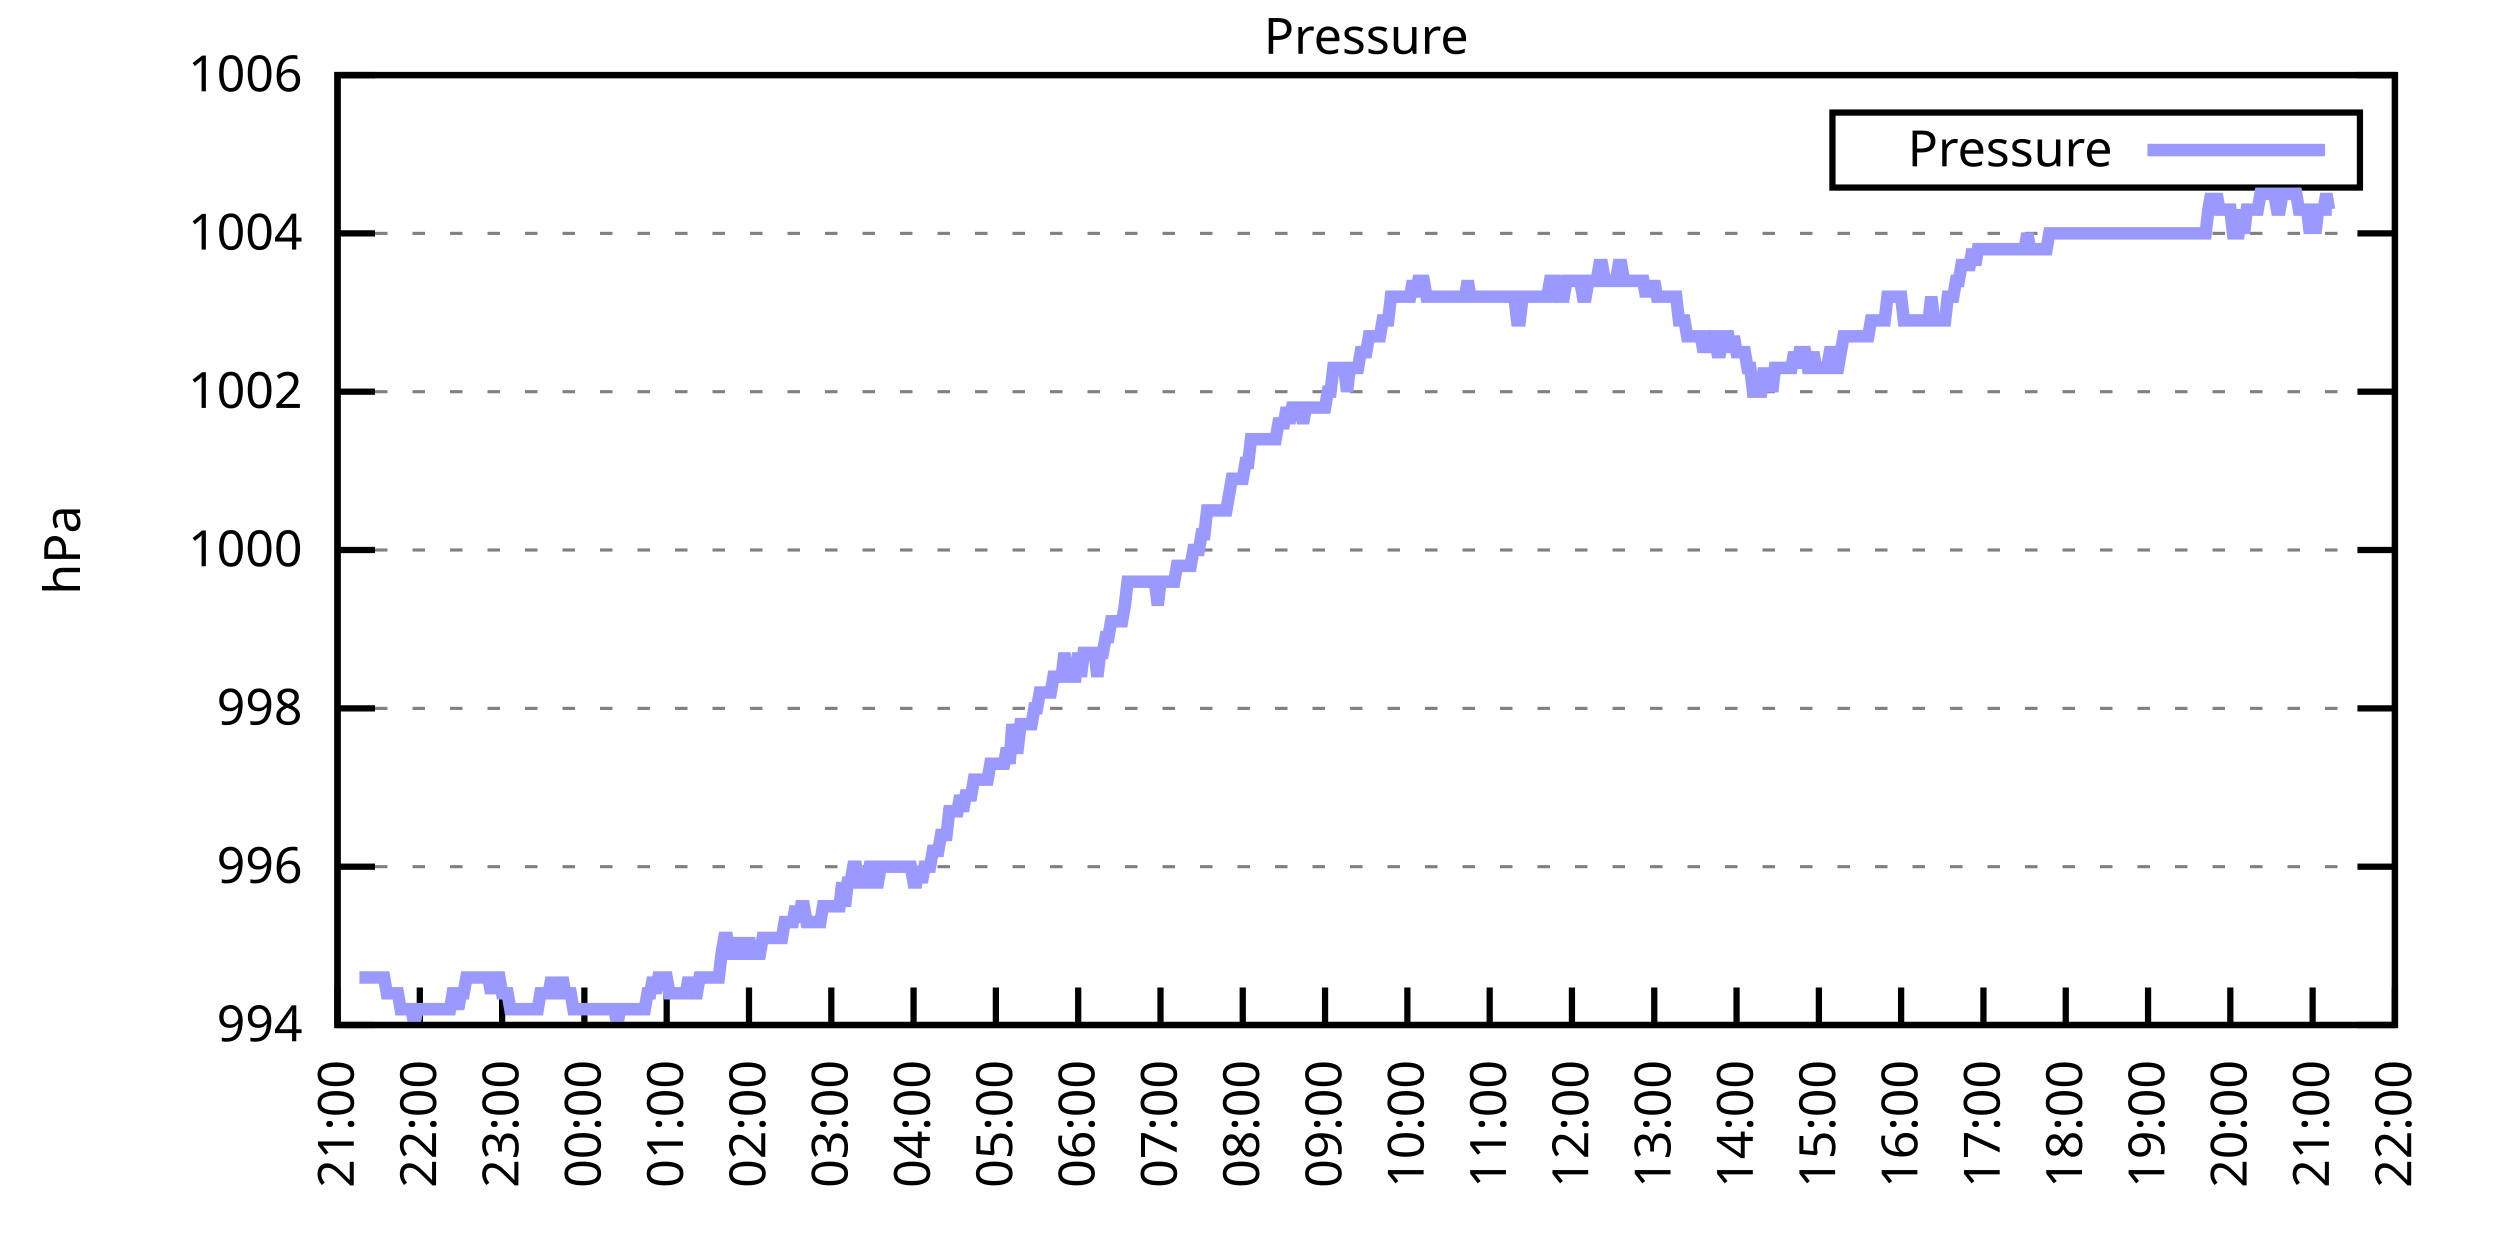
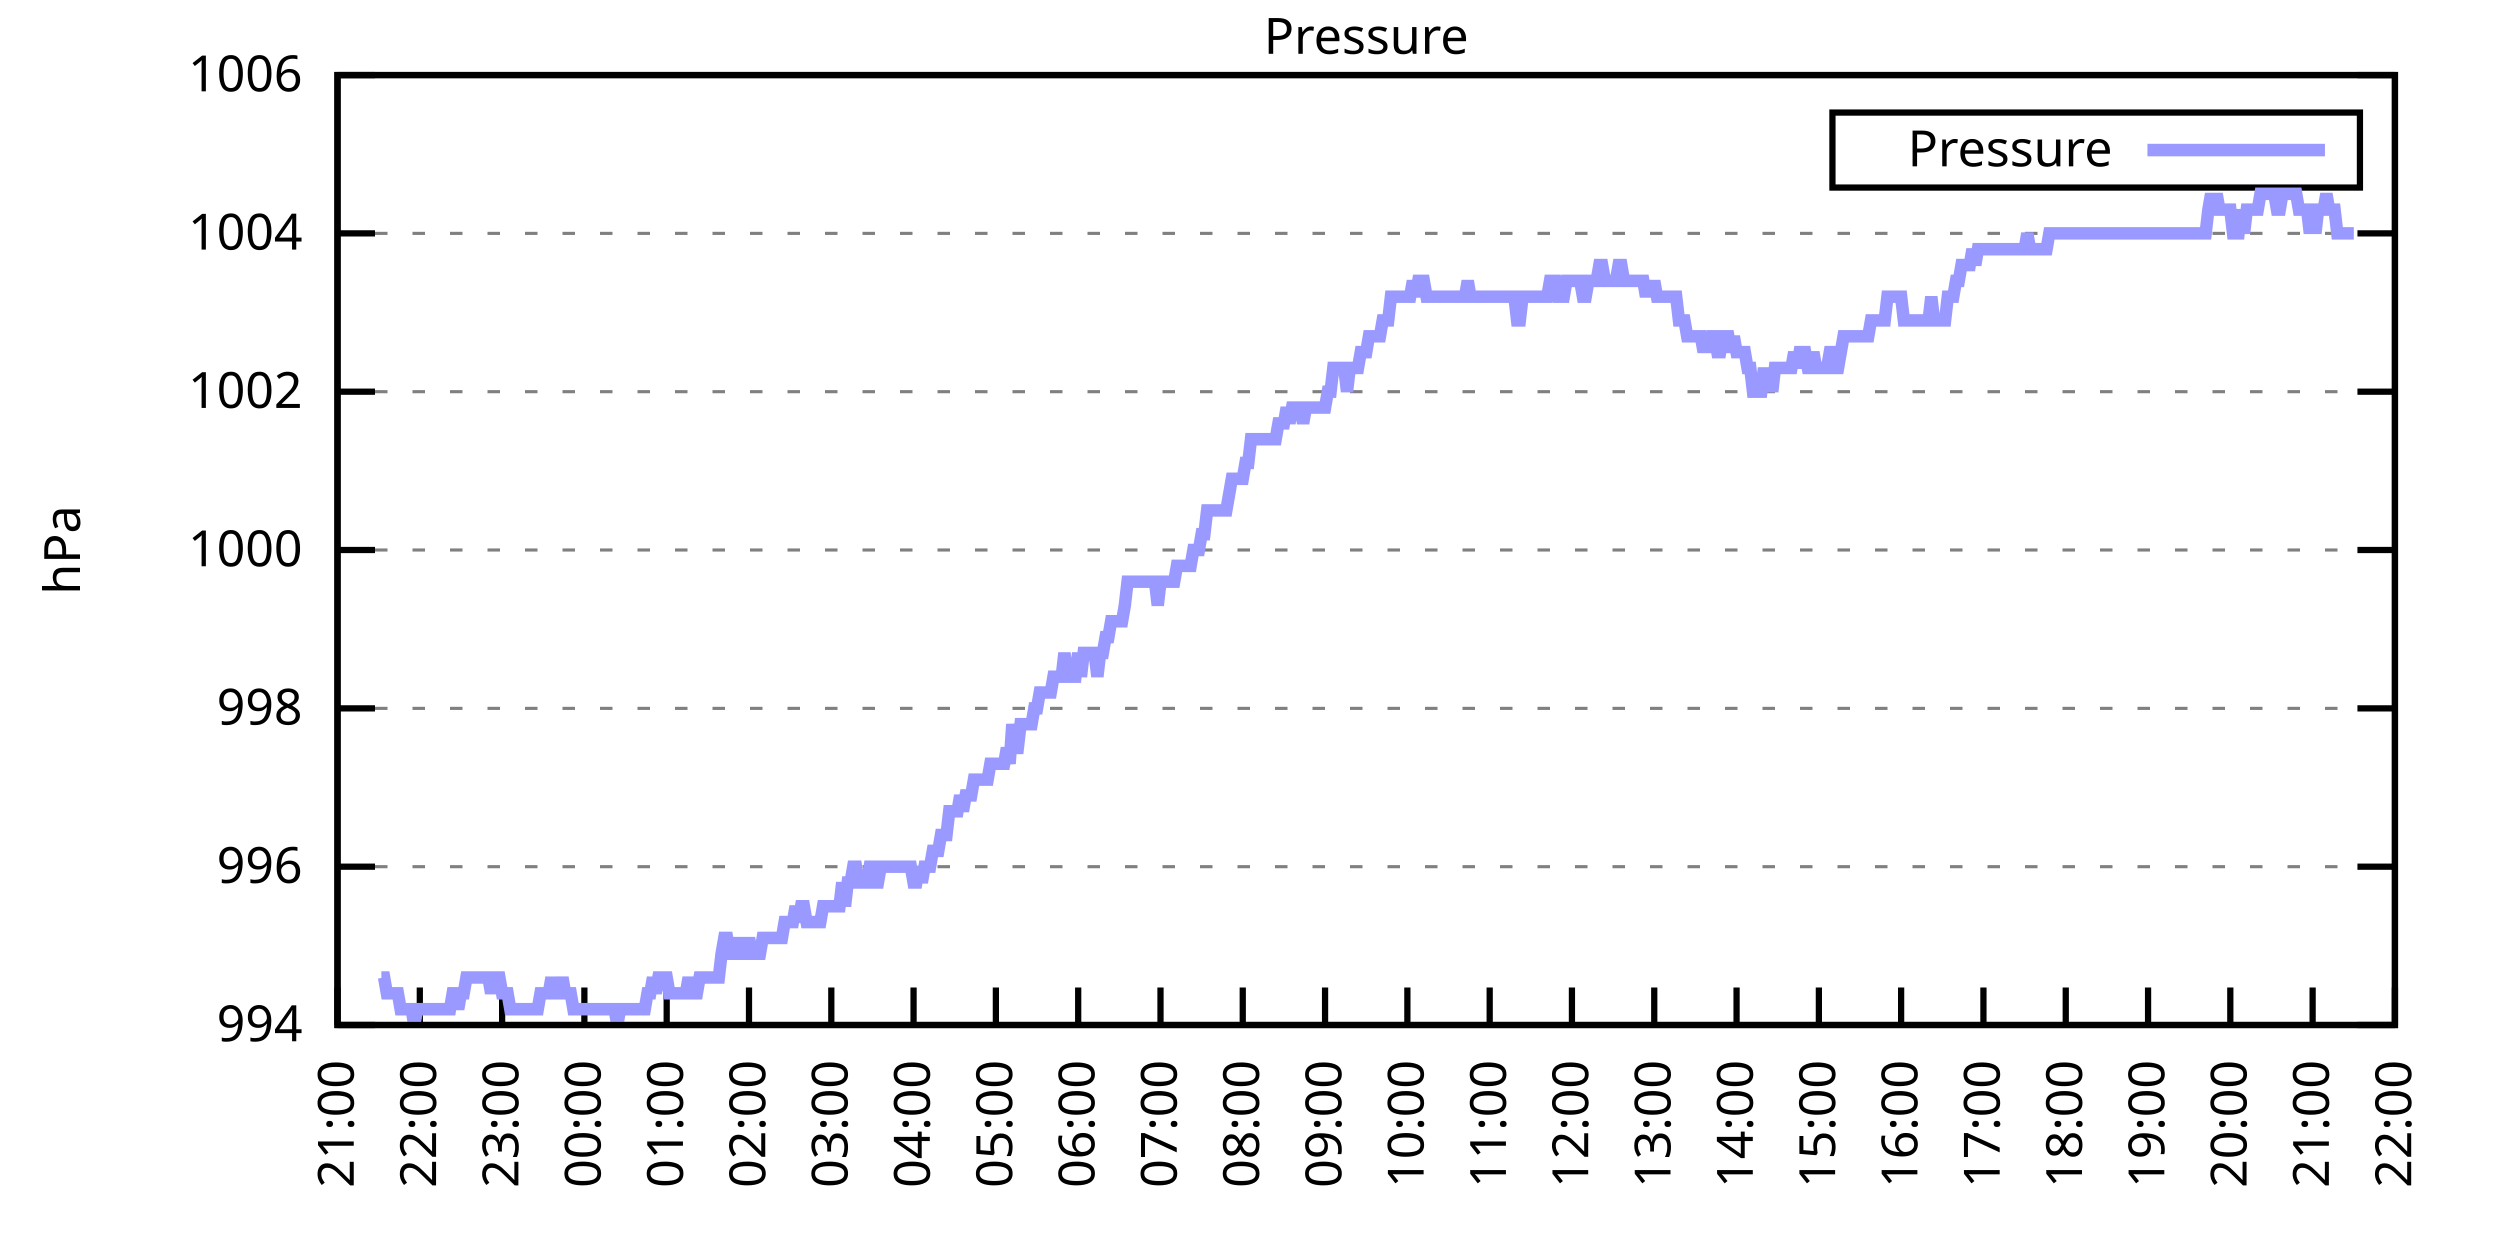
<svg xmlns="http://www.w3.org/2000/svg" xmlns:xlink="http://www.w3.org/1999/xlink" width="400" height="200" viewBox="0 0 400 200">
  <g id="gnuplot_canvas">
    <rect x="0" y="0" width="400" height="200" fill="none" />
    <defs>
      <circle id="gpDot" r="0.5" stroke-width="0.5" stroke="currentColor" />
      <path id="gpPt0" stroke-width="0.333" stroke="currentColor" d="M-1,0 h2 M0,-1 v2" />
      <path id="gpPt1" stroke-width="0.333" stroke="currentColor" d="M-1,-1 L1,1 M1,-1 L-1,1" />
      <path id="gpPt2" stroke-width="0.333" stroke="currentColor" d="M-1,0 L1,0 M0,-1 L0,1 M-1,-1 L1,1 M-1,1 L1,-1" />
      <rect id="gpPt3" stroke-width="0.333" stroke="currentColor" x="-1" y="-1" width="2" height="2" />
      <rect id="gpPt4" stroke-width="0.333" stroke="currentColor" fill="currentColor" x="-1" y="-1" width="2" height="2" />
      <circle id="gpPt5" stroke-width="0.333" stroke="currentColor" cx="0" cy="0" r="1" />
      <use xlink:href="#gpPt5" id="gpPt6" fill="currentColor" stroke="none" />
      <path id="gpPt7" stroke-width="0.333" stroke="currentColor" d="M0,-1.33 L-1.33,0.67 L1.33,0.67 z" />
      <use xlink:href="#gpPt7" id="gpPt8" fill="currentColor" stroke="none" />
      <use xlink:href="#gpPt7" id="gpPt9" stroke="currentColor" transform="rotate(180)" />
      <use xlink:href="#gpPt9" id="gpPt10" fill="currentColor" stroke="none" />
      <use xlink:href="#gpPt3" id="gpPt11" stroke="currentColor" transform="rotate(45)" />
      <use xlink:href="#gpPt11" id="gpPt12" fill="currentColor" stroke="none" />
      <path id="gpPt13" stroke-width="0.333" stroke="currentColor" d="M0,1.330 L1.265,0.411 L0.782,-1.067 L-0.782,-1.076 L-1.265,0.411 z" />
      <use xlink:href="#gpPt13" id="gpPt14" fill="currentColor" stroke="none" />
      <filter id="textbox" filterUnits="objectBoundingBox" x="0" y="0" height="1" width="1">
        <feFlood flood-color="white" flood-opacity="1" result="bgnd" />
        <feComposite in="SourceGraphic" in2="bgnd" operator="atop" />
      </filter>
      <filter id="greybox" filterUnits="objectBoundingBox" x="0" y="0" height="1" width="1">
        <feFlood flood-color="lightgrey" flood-opacity="1" result="grey" />
        <feComposite in="SourceGraphic" in2="grey" operator="atop" />
      </filter>
    </defs>
    <g fill="none" color="white" stroke="currentColor" stroke-width="1.00" stroke-linecap="butt" stroke-linejoin="miter">
</g>
    <g fill="none" color="black" stroke="currentColor" stroke-width="1.00" stroke-linecap="butt" stroke-linejoin="miter">
      <g stroke="none" shape-rendering="crispEdges">
        <polygon fill="rgb(255, 255, 255)" points="54.00,164.00 383.18,164.00 383.18,12.02 54.00,12.02 " />
      </g>
    </g>
    <g fill="none" color="black" stroke="currentColor" stroke-width="1.00" stroke-linecap="butt" stroke-linejoin="miter">
</g>
    <g fill="none" color="black" stroke="black" stroke-width="0.50" stroke-linecap="butt" stroke-linejoin="miter">
</g>
    <g fill="none" color="gray" stroke="currentColor" stroke-width="0.50" stroke-linecap="butt" stroke-linejoin="miter">
      <path stroke="gray" stroke-dasharray="2,4" class="gridline" d="M54.00,164.00 L383.19,164.00  " />
    </g>
    <g fill="none" color="gray" stroke="gray" stroke-width="1.00" stroke-linecap="butt" stroke-linejoin="miter">
</g>
    <g fill="none" color="black" stroke="currentColor" stroke-width="1.00" stroke-linecap="butt" stroke-linejoin="miter">
      <path stroke="black" d="M54.00,164.00 L60.00,164.00 M383.19,164.00 L377.19,164.00  " />
      <g transform="translate(48.40,166.60)" stroke="none" fill="black" font-family="Sans" font-size="8.00" text-anchor="end">
        <text>
          <tspan font-family="Sans"> 994</tspan>
        </text>
      </g>
    </g>
    <g fill="none" color="black" stroke="currentColor" stroke-width="1.00" stroke-linecap="butt" stroke-linejoin="miter">
</g>
    <g fill="none" color="black" stroke="black" stroke-width="0.50" stroke-linecap="butt" stroke-linejoin="miter">
</g>
    <g fill="none" color="gray" stroke="currentColor" stroke-width="0.50" stroke-linecap="butt" stroke-linejoin="miter">
      <path stroke="gray" stroke-dasharray="2,4" class="gridline" d="M54.00,138.67 L383.19,138.67  " />
    </g>
    <g fill="none" color="gray" stroke="gray" stroke-width="1.00" stroke-linecap="butt" stroke-linejoin="miter">
</g>
    <g fill="none" color="black" stroke="currentColor" stroke-width="1.00" stroke-linecap="butt" stroke-linejoin="miter">
      <path stroke="black" d="M54.00,138.67 L60.00,138.67 M383.19,138.67 L377.19,138.67  " />
      <g transform="translate(48.40,141.27)" stroke="none" fill="black" font-family="Sans" font-size="8.00" text-anchor="end">
        <text>
          <tspan font-family="Sans"> 996</tspan>
        </text>
      </g>
    </g>
    <g fill="none" color="black" stroke="currentColor" stroke-width="1.00" stroke-linecap="butt" stroke-linejoin="miter">
</g>
    <g fill="none" color="black" stroke="black" stroke-width="0.50" stroke-linecap="butt" stroke-linejoin="miter">
</g>
    <g fill="none" color="gray" stroke="currentColor" stroke-width="0.50" stroke-linecap="butt" stroke-linejoin="miter">
      <path stroke="gray" stroke-dasharray="2,4" class="gridline" d="M54.00,113.34 L383.19,113.34  " />
    </g>
    <g fill="none" color="gray" stroke="gray" stroke-width="1.00" stroke-linecap="butt" stroke-linejoin="miter">
</g>
    <g fill="none" color="black" stroke="currentColor" stroke-width="1.00" stroke-linecap="butt" stroke-linejoin="miter">
      <path stroke="black" d="M54.00,113.34 L60.00,113.34 M383.19,113.34 L377.19,113.34  " />
      <g transform="translate(48.40,115.94)" stroke="none" fill="black" font-family="Sans" font-size="8.00" text-anchor="end">
        <text>
          <tspan font-family="Sans"> 998</tspan>
        </text>
      </g>
    </g>
    <g fill="none" color="black" stroke="currentColor" stroke-width="1.00" stroke-linecap="butt" stroke-linejoin="miter">
</g>
    <g fill="none" color="black" stroke="black" stroke-width="0.50" stroke-linecap="butt" stroke-linejoin="miter">
</g>
    <g fill="none" color="gray" stroke="currentColor" stroke-width="0.50" stroke-linecap="butt" stroke-linejoin="miter">
      <path stroke="gray" stroke-dasharray="2,4" class="gridline" d="M54.00,88.00 L383.19,88.00  " />
    </g>
    <g fill="none" color="gray" stroke="gray" stroke-width="1.00" stroke-linecap="butt" stroke-linejoin="miter">
</g>
    <g fill="none" color="black" stroke="currentColor" stroke-width="1.00" stroke-linecap="butt" stroke-linejoin="miter">
      <path stroke="black" d="M54.00,88.00 L60.00,88.00 M383.19,88.00 L377.19,88.00  " />
      <g transform="translate(48.40,90.60)" stroke="none" fill="black" font-family="Sans" font-size="8.00" text-anchor="end">
        <text>
          <tspan font-family="Sans"> 1000</tspan>
        </text>
      </g>
    </g>
    <g fill="none" color="black" stroke="currentColor" stroke-width="1.00" stroke-linecap="butt" stroke-linejoin="miter">
</g>
    <g fill="none" color="black" stroke="black" stroke-width="0.50" stroke-linecap="butt" stroke-linejoin="miter">
</g>
    <g fill="none" color="gray" stroke="currentColor" stroke-width="0.50" stroke-linecap="butt" stroke-linejoin="miter">
      <path stroke="gray" stroke-dasharray="2,4" class="gridline" d="M54.00,62.67 L383.19,62.67  " />
    </g>
    <g fill="none" color="gray" stroke="gray" stroke-width="1.00" stroke-linecap="butt" stroke-linejoin="miter">
</g>
    <g fill="none" color="black" stroke="currentColor" stroke-width="1.00" stroke-linecap="butt" stroke-linejoin="miter">
      <path stroke="black" d="M54.00,62.67 L60.00,62.67 M383.19,62.67 L377.19,62.67  " />
      <g transform="translate(48.40,65.27)" stroke="none" fill="black" font-family="Sans" font-size="8.00" text-anchor="end">
        <text>
          <tspan font-family="Sans"> 1002</tspan>
        </text>
      </g>
    </g>
    <g fill="none" color="black" stroke="currentColor" stroke-width="1.00" stroke-linecap="butt" stroke-linejoin="miter">
</g>
    <g fill="none" color="black" stroke="black" stroke-width="0.50" stroke-linecap="butt" stroke-linejoin="miter">
</g>
    <g fill="none" color="gray" stroke="currentColor" stroke-width="0.50" stroke-linecap="butt" stroke-linejoin="miter">
      <path stroke="gray" stroke-dasharray="2,4" class="gridline" d="M54.00,37.34 L383.19,37.34  " />
    </g>
    <g fill="none" color="gray" stroke="gray" stroke-width="1.00" stroke-linecap="butt" stroke-linejoin="miter">
</g>
    <g fill="none" color="black" stroke="currentColor" stroke-width="1.00" stroke-linecap="butt" stroke-linejoin="miter">
      <path stroke="black" d="M54.00,37.34 L60.00,37.34 M383.19,37.34 L377.19,37.34  " />
      <g transform="translate(48.40,39.94)" stroke="none" fill="black" font-family="Sans" font-size="8.00" text-anchor="end">
        <text>
          <tspan font-family="Sans"> 1004</tspan>
        </text>
      </g>
    </g>
    <g fill="none" color="black" stroke="currentColor" stroke-width="1.00" stroke-linecap="butt" stroke-linejoin="miter">
</g>
    <g fill="none" color="black" stroke="black" stroke-width="0.50" stroke-linecap="butt" stroke-linejoin="miter">
</g>
    <g fill="none" color="gray" stroke="currentColor" stroke-width="0.50" stroke-linecap="butt" stroke-linejoin="miter">
      <path stroke="gray" stroke-dasharray="2,4" class="gridline" d="M54.00,12.01 L383.19,12.01  " />
    </g>
    <g fill="none" color="gray" stroke="gray" stroke-width="1.00" stroke-linecap="butt" stroke-linejoin="miter">
</g>
    <g fill="none" color="black" stroke="currentColor" stroke-width="1.00" stroke-linecap="butt" stroke-linejoin="miter">
      <path stroke="black" d="M54.00,12.01 L60.00,12.01 M383.19,12.01 L377.19,12.01  " />
      <g transform="translate(48.40,14.61)" stroke="none" fill="black" font-family="Sans" font-size="8.00" text-anchor="end">
        <text>
          <tspan font-family="Sans"> 1006</tspan>
        </text>
      </g>
    </g>
    <g fill="none" color="black" stroke="currentColor" stroke-width="1.00" stroke-linecap="butt" stroke-linejoin="miter">
      <path stroke="black" d="M54.00,164.00 L54.00,158.00  " />
      <g transform="translate(56.60,169.60) rotate(270.00)" stroke="none" fill="black" font-family="Sans" font-size="8.00" text-anchor="end">
        <text>
          <tspan font-family="Sans">21:00</tspan>
        </text>
      </g>
    </g>
    <g fill="none" color="black" stroke="currentColor" stroke-width="1.00" stroke-linecap="butt" stroke-linejoin="miter">
      <path stroke="black" d="M67.17,164.00 L67.17,158.00  " />
      <g transform="translate(69.77,169.60) rotate(270.00)" stroke="none" fill="black" font-family="Sans" font-size="8.00" text-anchor="end">
        <text>
          <tspan font-family="Sans">22:00</tspan>
        </text>
      </g>
    </g>
    <g fill="none" color="black" stroke="currentColor" stroke-width="1.00" stroke-linecap="butt" stroke-linejoin="miter">
      <path stroke="black" d="M80.34,164.00 L80.34,158.00  " />
      <g transform="translate(82.94,169.60) rotate(270.00)" stroke="none" fill="black" font-family="Sans" font-size="8.00" text-anchor="end">
        <text>
          <tspan font-family="Sans">23:00</tspan>
        </text>
      </g>
    </g>
    <g fill="none" color="black" stroke="currentColor" stroke-width="1.00" stroke-linecap="butt" stroke-linejoin="miter">
      <path stroke="black" d="M93.50,164.00 L93.50,158.00  " />
      <g transform="translate(96.10,169.60) rotate(270.00)" stroke="none" fill="black" font-family="Sans" font-size="8.00" text-anchor="end">
        <text>
          <tspan font-family="Sans">00:00</tspan>
        </text>
      </g>
    </g>
    <g fill="none" color="black" stroke="currentColor" stroke-width="1.00" stroke-linecap="butt" stroke-linejoin="miter">
      <path stroke="black" d="M106.67,164.00 L106.67,158.00  " />
      <g transform="translate(109.27,169.60) rotate(270.00)" stroke="none" fill="black" font-family="Sans" font-size="8.00" text-anchor="end">
        <text>
          <tspan font-family="Sans">01:00</tspan>
        </text>
      </g>
    </g>
    <g fill="none" color="black" stroke="currentColor" stroke-width="1.00" stroke-linecap="butt" stroke-linejoin="miter">
      <path stroke="black" d="M119.84,164.00 L119.84,158.00  " />
      <g transform="translate(122.44,169.60) rotate(270.00)" stroke="none" fill="black" font-family="Sans" font-size="8.00" text-anchor="end">
        <text>
          <tspan font-family="Sans">02:00</tspan>
        </text>
      </g>
    </g>
    <g fill="none" color="black" stroke="currentColor" stroke-width="1.00" stroke-linecap="butt" stroke-linejoin="miter">
      <path stroke="black" d="M133.01,164.00 L133.01,158.00  " />
      <g transform="translate(135.61,169.60) rotate(270.00)" stroke="none" fill="black" font-family="Sans" font-size="8.00" text-anchor="end">
        <text>
          <tspan font-family="Sans">03:00</tspan>
        </text>
      </g>
    </g>
    <g fill="none" color="black" stroke="currentColor" stroke-width="1.00" stroke-linecap="butt" stroke-linejoin="miter">
      <path stroke="black" d="M146.17,164.00 L146.17,158.00  " />
      <g transform="translate(148.77,169.60) rotate(270.00)" stroke="none" fill="black" font-family="Sans" font-size="8.00" text-anchor="end">
        <text>
          <tspan font-family="Sans">04:00</tspan>
        </text>
      </g>
    </g>
    <g fill="none" color="black" stroke="currentColor" stroke-width="1.00" stroke-linecap="butt" stroke-linejoin="miter">
      <path stroke="black" d="M159.34,164.00 L159.34,158.00  " />
      <g transform="translate(161.94,169.60) rotate(270.00)" stroke="none" fill="black" font-family="Sans" font-size="8.00" text-anchor="end">
        <text>
          <tspan font-family="Sans">05:00</tspan>
        </text>
      </g>
    </g>
    <g fill="none" color="black" stroke="currentColor" stroke-width="1.00" stroke-linecap="butt" stroke-linejoin="miter">
      <path stroke="black" d="M172.51,164.00 L172.51,158.00  " />
      <g transform="translate(175.11,169.60) rotate(270.00)" stroke="none" fill="black" font-family="Sans" font-size="8.00" text-anchor="end">
        <text>
          <tspan font-family="Sans">06:00</tspan>
        </text>
      </g>
    </g>
    <g fill="none" color="black" stroke="currentColor" stroke-width="1.00" stroke-linecap="butt" stroke-linejoin="miter">
      <path stroke="black" d="M185.68,164.00 L185.68,158.00  " />
      <g transform="translate(188.28,169.60) rotate(270.00)" stroke="none" fill="black" font-family="Sans" font-size="8.00" text-anchor="end">
        <text>
          <tspan font-family="Sans">07:00</tspan>
        </text>
      </g>
    </g>
    <g fill="none" color="black" stroke="currentColor" stroke-width="1.00" stroke-linecap="butt" stroke-linejoin="miter">
      <path stroke="black" d="M198.84,164.00 L198.84,158.00  " />
      <g transform="translate(201.44,169.60) rotate(270.00)" stroke="none" fill="black" font-family="Sans" font-size="8.00" text-anchor="end">
        <text>
          <tspan font-family="Sans">08:00</tspan>
        </text>
      </g>
    </g>
    <g fill="none" color="black" stroke="currentColor" stroke-width="1.00" stroke-linecap="butt" stroke-linejoin="miter">
      <path stroke="black" d="M212.01,164.00 L212.01,158.00  " />
      <g transform="translate(214.61,169.60) rotate(270.00)" stroke="none" fill="black" font-family="Sans" font-size="8.00" text-anchor="end">
        <text>
          <tspan font-family="Sans">09:00</tspan>
        </text>
      </g>
    </g>
    <g fill="none" color="black" stroke="currentColor" stroke-width="1.00" stroke-linecap="butt" stroke-linejoin="miter">
      <path stroke="black" d="M225.18,164.00 L225.18,158.00  " />
      <g transform="translate(227.78,169.60) rotate(270.00)" stroke="none" fill="black" font-family="Sans" font-size="8.00" text-anchor="end">
        <text>
          <tspan font-family="Sans">10:00</tspan>
        </text>
      </g>
    </g>
    <g fill="none" color="black" stroke="currentColor" stroke-width="1.00" stroke-linecap="butt" stroke-linejoin="miter">
      <path stroke="black" d="M238.35,164.00 L238.35,158.00  " />
      <g transform="translate(240.95,169.60) rotate(270.00)" stroke="none" fill="black" font-family="Sans" font-size="8.00" text-anchor="end">
        <text>
          <tspan font-family="Sans">11:00</tspan>
        </text>
      </g>
    </g>
    <g fill="none" color="black" stroke="currentColor" stroke-width="1.00" stroke-linecap="butt" stroke-linejoin="miter">
      <path stroke="black" d="M251.51,164.00 L251.51,158.00  " />
      <g transform="translate(254.11,169.60) rotate(270.00)" stroke="none" fill="black" font-family="Sans" font-size="8.00" text-anchor="end">
        <text>
          <tspan font-family="Sans">12:00</tspan>
        </text>
      </g>
    </g>
    <g fill="none" color="black" stroke="currentColor" stroke-width="1.00" stroke-linecap="butt" stroke-linejoin="miter">
      <path stroke="black" d="M264.68,164.00 L264.68,158.00  " />
      <g transform="translate(267.28,169.60) rotate(270.00)" stroke="none" fill="black" font-family="Sans" font-size="8.00" text-anchor="end">
        <text>
          <tspan font-family="Sans">13:00</tspan>
        </text>
      </g>
    </g>
    <g fill="none" color="black" stroke="currentColor" stroke-width="1.00" stroke-linecap="butt" stroke-linejoin="miter">
      <path stroke="black" d="M277.85,164.00 L277.85,158.00  " />
      <g transform="translate(280.45,169.60) rotate(270.00)" stroke="none" fill="black" font-family="Sans" font-size="8.00" text-anchor="end">
        <text>
          <tspan font-family="Sans">14:00</tspan>
        </text>
      </g>
    </g>
    <g fill="none" color="black" stroke="currentColor" stroke-width="1.00" stroke-linecap="butt" stroke-linejoin="miter">
      <path stroke="black" d="M291.02,164.00 L291.02,158.00  " />
      <g transform="translate(293.62,169.60) rotate(270.00)" stroke="none" fill="black" font-family="Sans" font-size="8.00" text-anchor="end">
        <text>
          <tspan font-family="Sans">15:00</tspan>
        </text>
      </g>
    </g>
    <g fill="none" color="black" stroke="currentColor" stroke-width="1.00" stroke-linecap="butt" stroke-linejoin="miter">
      <path stroke="black" d="M304.18,164.00 L304.18,158.00  " />
      <g transform="translate(306.78,169.60) rotate(270.00)" stroke="none" fill="black" font-family="Sans" font-size="8.00" text-anchor="end">
        <text>
          <tspan font-family="Sans">16:00</tspan>
        </text>
      </g>
    </g>
    <g fill="none" color="black" stroke="currentColor" stroke-width="1.00" stroke-linecap="butt" stroke-linejoin="miter">
      <path stroke="black" d="M317.35,164.00 L317.35,158.00  " />
      <g transform="translate(319.95,169.60) rotate(270.00)" stroke="none" fill="black" font-family="Sans" font-size="8.00" text-anchor="end">
        <text>
          <tspan font-family="Sans">17:00</tspan>
        </text>
      </g>
    </g>
    <g fill="none" color="black" stroke="currentColor" stroke-width="1.00" stroke-linecap="butt" stroke-linejoin="miter">
      <path stroke="black" d="M330.52,164.00 L330.52,158.00  " />
      <g transform="translate(333.12,169.60) rotate(270.00)" stroke="none" fill="black" font-family="Sans" font-size="8.00" text-anchor="end">
        <text>
          <tspan font-family="Sans">18:00</tspan>
        </text>
      </g>
    </g>
    <g fill="none" color="black" stroke="currentColor" stroke-width="1.00" stroke-linecap="butt" stroke-linejoin="miter">
      <path stroke="black" d="M343.69,164.00 L343.69,158.00  " />
      <g transform="translate(346.29,169.60) rotate(270.00)" stroke="none" fill="black" font-family="Sans" font-size="8.00" text-anchor="end">
        <text>
          <tspan font-family="Sans">19:00</tspan>
        </text>
      </g>
    </g>
    <g fill="none" color="black" stroke="currentColor" stroke-width="1.00" stroke-linecap="butt" stroke-linejoin="miter">
      <path stroke="black" d="M356.85,164.00 L356.85,158.00  " />
      <g transform="translate(359.45,169.60) rotate(270.00)" stroke="none" fill="black" font-family="Sans" font-size="8.00" text-anchor="end">
        <text>
          <tspan font-family="Sans">20:00</tspan>
        </text>
      </g>
    </g>
    <g fill="none" color="black" stroke="currentColor" stroke-width="1.00" stroke-linecap="butt" stroke-linejoin="miter">
      <path stroke="black" d="M370.02,164.00 L370.02,158.00  " />
      <g transform="translate(372.62,169.60) rotate(270.00)" stroke="none" fill="black" font-family="Sans" font-size="8.00" text-anchor="end">
        <text>
          <tspan font-family="Sans">21:00</tspan>
        </text>
      </g>
    </g>
    <g fill="none" color="black" stroke="currentColor" stroke-width="1.00" stroke-linecap="butt" stroke-linejoin="miter">
      <path stroke="black" d="M383.19,164.00 L383.19,158.00  " />
      <g transform="translate(385.79,169.60) rotate(270.00)" stroke="none" fill="black" font-family="Sans" font-size="8.00" text-anchor="end">
        <text>
          <tspan font-family="Sans">22:00</tspan>
        </text>
      </g>
    </g>
    <g fill="none" color="black" stroke="currentColor" stroke-width="1.00" stroke-linecap="butt" stroke-linejoin="miter">
</g>
    <g fill="none" color="black" stroke="currentColor" stroke-width="1.00" stroke-linecap="butt" stroke-linejoin="miter">
      <path stroke="black" d="M54.00,12.01 L54.00,164.00 L383.19,164.00 L383.19,12.01 L54.00,12.01 Z  " />
    </g>
    <g fill="none" color="black" stroke="currentColor" stroke-width="1.00" stroke-linecap="butt" stroke-linejoin="miter">
</g>
    <g fill="none" color="black" stroke="currentColor" stroke-width="1.00" stroke-linecap="butt" stroke-linejoin="miter">
      <path stroke="black" d="M293.19,30.01 L293.19,18.01 L377.59,18.01 L377.59,30.01 L293.19,30.01 Z  " />
    </g>
    <g id="Pressure_plot_1">
      <g fill="none" color="white" stroke="black" stroke-width="2.00" stroke-linecap="butt" stroke-linejoin="miter">
</g>
      <g fill="none" color="black" stroke="currentColor" stroke-width="2.00" stroke-linecap="butt" stroke-linejoin="miter">
        <g transform="translate(337.99,26.61)" stroke="none" fill="black" font-family="Sans" font-size="8.00" text-anchor="end">
          <text>
            <tspan font-family="Sans">Pressure</tspan>
          </text>
        </g>
      </g>
      <g fill="none" color="black" stroke="currentColor" stroke-width="2.00" stroke-linecap="butt" stroke-linejoin="miter">
-         <path stroke="rgb(153, 153, 255)" d="M343.59,24.01 L371.99,24.01 M57.51,156.40 L57.95,156.40 L58.39,156.40 L58.83,156.40 L59.27,156.40 L59.71,156.40   L60.14,156.40 L60.58,156.40 L61.02,156.40 L61.46,156.40 L61.90,158.93 L62.34,158.93 L62.78,158.93 L63.22,158.93   L63.66,158.93 L64.10,161.47 L64.53,161.47 L64.97,161.47 L65.41,161.47 L65.85,161.47 L66.29,164.00 L66.73,161.47   L67.17,161.47 L67.61,161.47 L68.05,161.47 L68.48,161.47 L68.92,161.47 L69.36,161.47 L69.80,161.47 L70.24,161.47   L70.68,161.47 L71.12,161.47 L71.56,161.47 L72.00,161.47 L72.43,158.93 L72.87,158.93 L73.31,161.47 L73.75,158.93   L74.19,158.93 L74.63,156.40 L75.07,156.40 L75.51,156.40 L75.95,156.40 L76.38,156.40 L76.82,156.40 L77.26,156.40   L77.70,156.40 L78.14,156.40 L78.58,158.93 L79.02,156.40 L79.46,156.40 L79.90,156.40 L80.34,158.93 L80.77,158.93   L81.21,158.93 L81.65,161.47 L82.09,161.47 L82.53,161.47 L82.97,161.47 L83.41,161.47 L83.85,161.47 L84.29,161.47   L84.72,161.47 L85.16,161.47 L85.60,161.47 L86.04,161.47 L86.48,158.93 L86.92,158.93 L87.36,158.93 L87.80,158.93   L88.24,156.40 L88.67,158.93 L89.11,158.93 L89.55,158.93 L89.99,156.40 L90.43,158.93 L90.87,158.93 L91.31,158.93   L91.75,161.47 L92.19,161.47 L92.62,161.47 L93.06,161.47 L93.50,161.47 L93.94,161.47 L94.38,161.47 L94.82,161.47   L95.26,161.47 L95.70,161.47 L96.14,161.47 L96.58,161.47 L97.01,161.47 L97.45,161.47 L97.89,161.47 L98.33,161.47   L98.77,164.00 L99.21,161.47 L99.65,161.47 L100.09,161.47 L100.53,161.47 L100.96,161.47 L101.40,161.47 L101.84,161.47   L102.28,161.47 L102.72,161.47 L103.16,161.47 L103.60,158.93 L104.04,158.93 L104.48,156.40 L104.91,158.93 L105.35,156.40   L105.79,156.40 L106.23,156.40 L106.67,156.40 L107.11,158.93 L107.55,158.93 L107.99,158.93 L108.43,158.93 L108.87,158.93   L109.30,158.93 L109.74,158.93 L110.18,156.40 L110.62,158.93 L111.06,158.93 L111.50,158.93 L111.94,156.40 L112.38,156.40   L112.82,156.40 L113.25,156.40 L113.69,156.40 L114.13,156.40 L114.57,156.40 L115.01,156.40 L115.45,152.60 L115.89,150.07   L116.33,150.07 L116.77,152.60 L117.20,152.60 L117.64,152.60 L118.08,150.07 L118.52,152.60 L118.96,152.60 L119.40,152.60   L119.84,150.07 L120.28,152.60 L120.72,152.60 L121.15,152.60 L121.59,152.60 L122.03,150.07 L122.47,150.07 L122.91,150.07   L123.35,150.07 L123.79,150.07 L124.23,150.07 L124.67,150.07 L125.11,150.07 L125.54,147.53 L125.98,147.53 L126.42,147.53   L126.86,147.53 L127.30,145.00 L127.74,147.53 L128.18,145.00 L128.62,145.00 L129.06,147.53 L129.49,147.53 L129.93,147.53   L130.37,147.53 L130.81,147.53 L131.25,147.53 L131.69,145.00 L132.13,145.00 L132.57,145.00 L133.01,145.00 L133.44,145.00   L133.88,145.00 L134.32,145.00 L134.76,141.20 L135.20,145.00 L135.64,141.20 L136.08,141.20 L136.52,138.67 L136.96,138.67   L137.39,141.20 L137.83,141.20 L138.27,141.20 L138.71,141.20 L139.15,138.67 L139.59,138.67 L140.03,141.20 L140.47,141.20   L140.91,138.67 L141.35,138.67 L141.78,138.67 L142.22,138.67 L142.66,138.67 L143.10,138.67 L143.54,138.67 L143.98,138.67   L144.42,138.67 L144.86,138.67 L145.30,138.67 L145.73,138.67 L146.17,141.20 L146.61,141.20 L147.05,138.67 L147.49,141.20   L147.93,138.67 L148.37,138.67 L148.81,138.67 L149.25,136.14 L149.68,136.14 L150.12,136.14 L150.56,133.60 L151.00,133.60   L151.44,133.60 L151.88,129.80 L152.32,129.80 L152.76,129.80 L153.20,129.80 L153.63,127.27 L154.07,129.80 L154.51,127.27   L154.95,127.27 L155.39,127.27 L155.83,124.74 L156.27,124.74 L156.71,124.74 L157.15,124.74 L157.59,124.74 L158.02,124.74   L158.46,122.20 L158.90,122.20 L159.34,122.20 L159.78,122.20 L160.22,122.20 L160.66,122.20 L161.10,119.67 L161.54,122.20   L161.97,115.87 L162.41,119.67 L162.85,119.67 L163.29,115.87 L163.73,115.87 L164.17,115.87 L164.61,115.87 L165.05,115.87   L165.49,113.34 L165.92,113.34 L166.36,110.80 L166.80,110.80 L167.24,110.80 L167.68,110.80 L168.12,110.80 L168.56,108.27   L169.00,108.27 L169.44,108.27 L169.87,108.27 L170.31,104.47 L170.75,108.27 L171.19,108.27 L171.63,108.27 L172.07,108.27   L172.51,104.47 L172.95,108.27 L173.39,104.47 L173.83,104.47 L174.26,104.47 L174.70,104.47 L175.14,104.47 L175.58,108.27   L176.02,104.47 L176.46,104.47 L176.90,101.94 L177.34,101.94 L177.78,99.40 L178.21,99.40 L178.65,99.40 L179.09,99.40   L179.53,99.40 L179.97,96.87 L180.41,93.07 L180.85,93.07 L181.29,93.07 L181.73,93.07 L182.16,93.07 L182.60,93.07   L183.04,93.07 L183.48,93.07 L183.92,93.07 L184.36,93.07 L184.80,93.07 L185.24,96.87 L185.68,93.07 L186.11,93.07   L186.55,93.07 L186.99,93.07 L187.43,93.07 L187.87,93.07 L188.31,90.54 L188.75,90.54 L189.19,90.54 L189.63,90.54   L190.07,90.54 L190.50,90.54 L190.94,88.00 L191.38,88.00 L191.82,88.00 L192.26,85.47 L192.70,85.47 L193.14,81.67   L193.58,81.67 L194.02,81.67 L194.45,81.67 L194.89,81.67 L195.33,81.67 L195.77,81.67 L196.21,81.67 L196.65,79.14   L197.09,76.61 L197.53,76.61 L197.97,76.61 L198.40,76.61 L198.84,76.61 L199.28,74.07 L199.72,74.07 L200.16,70.27   L200.60,70.27 L201.04,70.27 L201.48,70.27 L201.92,70.27 L202.35,70.27 L202.79,70.27 L203.23,70.27 L203.67,70.27   L204.11,70.27 L204.55,67.74 L204.99,67.74 L205.43,67.74 L205.87,65.21 L206.31,67.74 L206.74,65.21 L207.18,65.21   L207.62,65.21 L208.06,65.21 L208.50,67.74 L208.94,65.21 L209.38,65.21 L209.82,65.21 L210.26,65.21 L210.69,65.21   L211.13,65.21 L211.57,65.21 L212.01,65.21 L212.45,62.67 L212.89,62.67 L213.33,58.87 L213.77,58.87 L214.21,58.87   L214.64,58.87 L215.08,58.87 L215.52,62.67 L215.96,58.87 L216.40,58.87 L216.84,58.87 L217.28,58.87 L217.72,56.34   L218.16,56.34 L218.60,56.34 L219.03,53.81 L219.47,53.81 L219.91,53.81 L220.35,53.81 L220.79,53.81 L221.23,51.27   L221.67,51.27 L222.11,51.27 L222.55,47.47 L222.98,47.47 L223.42,47.47 L223.86,47.47 L224.30,47.47 L224.74,47.47   L225.18,47.47 L225.62,47.47 L226.06,44.94 L226.50,47.47 L226.93,44.94 L227.37,44.94 L227.81,44.94 L228.25,47.47   L228.69,47.47 L229.13,47.47 L229.57,47.47 L230.01,47.47 L230.45,47.47 L230.88,47.47 L231.32,47.47 L231.76,47.47   L232.20,47.47 L232.64,47.47 L233.08,47.47 L233.52,47.47 L233.96,47.47 L234.40,47.47 L234.84,44.94 L235.27,47.47   L235.71,47.47 L236.15,47.47 L236.59,47.47 L237.03,47.47 L237.47,47.47 L237.91,47.47 L238.35,47.47 L238.79,47.47   L239.22,47.47 L239.66,47.47 L240.10,47.47 L240.54,47.47 L240.98,47.47 L241.42,47.47 L241.86,47.47 L242.30,47.47   L242.74,51.27 L243.17,51.27 L243.61,47.47 L244.05,47.47 L244.49,47.47 L244.93,47.47 L245.37,47.47 L245.81,47.47   L246.25,47.47 L246.69,47.47 L247.12,47.47 L247.56,47.47 L248.00,44.94 L248.44,44.94 L248.88,44.94 L249.32,47.47   L249.76,47.47 L250.20,47.47 L250.64,44.94 L251.08,44.94 L251.51,44.94 L251.95,44.94 L252.39,44.94 L252.83,44.94   L253.27,47.47 L253.71,47.47 L254.15,44.94 L254.59,44.94 L255.03,44.94 L255.46,44.94 L255.90,42.41 L256.34,42.41   L256.78,44.94 L257.22,44.94 L257.66,44.94 L258.10,44.94 L258.54,44.94 L258.98,42.41 L259.41,42.41 L259.85,44.94   L260.29,44.94 L260.73,44.94 L261.17,44.94 L261.61,44.94 L262.05,44.94 L262.49,44.94 L262.93,44.94 L263.36,47.47   L263.80,44.94 L264.24,47.47 L264.68,44.94 L265.12,47.47 L265.56,47.47 L266.00,47.47 L266.44,47.47 L266.88,47.47   L267.32,47.47 L267.75,47.47 L268.19,47.47 L268.63,51.27 L269.07,51.27 L269.51,51.27 L269.95,53.81 L270.39,53.81   L270.83,53.81 L271.27,53.81 L271.70,53.81 L272.14,53.81 L272.58,56.34 L273.02,53.81 L273.46,56.34 L273.90,53.81   L274.34,53.81 L274.78,56.34 L275.22,56.34 L275.65,53.81 L276.09,53.81 L276.53,53.81 L276.97,56.34 L277.41,53.81   L277.85,56.34 L278.29,56.34 L278.73,56.34 L279.17,56.34 L279.60,58.87 L280.04,58.87 L280.48,62.67 L280.92,62.67   L281.36,62.67 L281.80,62.67 L282.24,58.87 L282.68,62.67 L283.12,58.87 L283.56,62.67 L283.99,58.87 L284.43,58.87   L284.87,58.87 L285.31,58.87 L285.75,58.87 L286.19,58.87 L286.63,58.87 L287.07,56.34 L287.51,58.87 L287.94,56.34   L288.38,56.34 L288.82,56.34 L289.26,58.87 L289.70,58.87 L290.14,56.34 L290.58,58.87 L291.02,58.87 L291.46,58.87   L291.89,58.87 L292.33,58.87 L292.77,56.34 L293.21,56.34 L293.65,58.87 L294.09,58.87 L294.53,56.34 L294.97,53.81   L295.41,53.81 L295.84,53.81 L296.28,53.81 L296.72,53.81 L297.16,53.81 L297.60,53.81 L298.04,53.81 L298.48,53.81   L298.92,53.81 L299.36,51.27 L299.80,51.27 L300.23,51.27 L300.67,51.27 L301.11,51.27 L301.55,51.27 L301.99,47.47   L302.43,47.47 L302.87,47.47 L303.31,47.47 L303.75,47.47 L304.18,47.47 L304.62,51.27 L305.06,51.27 L305.50,51.27   L305.94,51.27 L306.38,51.27 L306.82,51.27 L307.26,51.27 L307.70,51.27 L308.13,51.27 L308.57,51.27 L309.01,47.47   L309.45,51.27 L309.89,51.27 L310.33,51.27 L310.77,51.27 L311.21,51.27 L311.65,47.47 L312.08,47.47 L312.52,47.47   L312.96,44.94 L313.40,44.94 L313.84,42.41 L314.28,42.41 L314.72,42.41 L315.16,42.41 L315.60,39.87 L316.04,42.41   L316.47,39.87 L316.91,39.87 L317.35,39.87 L317.79,39.87 L318.23,39.87 L318.67,39.87 L319.11,39.87 L319.55,39.87   L319.99,39.87 L320.42,39.87 L320.86,39.87 L321.30,39.87 L321.74,39.87 L322.18,39.87 L322.62,39.87 L323.06,39.87   L323.50,39.87 L323.94,39.87 L324.37,37.34 L324.81,39.87 L325.25,39.87 L325.69,39.87 L326.13,39.87 L326.57,39.87   L327.01,39.87 L327.45,39.87 L327.89,37.34 L328.33,37.34 L328.76,37.34 L329.20,37.34 L329.64,37.34 L330.08,37.34   L330.52,37.34 L330.96,37.34 L331.40,37.34 L331.84,37.34 L332.28,37.34 L332.71,37.34 L333.15,37.34 L333.59,37.34   L334.03,37.34 L334.47,37.34 L334.91,37.34 L335.35,37.34 L335.79,37.34 L336.23,37.34 L336.66,37.34 L337.10,37.34   L337.54,37.34 L337.98,37.34 L338.42,37.34 L338.86,37.34 L339.30,37.34 L339.74,37.34 L340.18,37.34 L340.61,37.34   L341.05,37.34 L341.49,37.34 L341.93,37.34 L342.37,37.34 L342.81,37.34 L343.25,37.34 L343.69,37.34 L344.13,37.34   L344.57,37.34 L345.00,37.34 L345.44,37.34 L345.88,37.34 L346.32,37.34 L346.76,37.34 L347.20,37.34 L347.64,37.34   L348.08,37.34 L348.52,37.34 L348.95,37.34 L349.39,37.34 L349.83,37.34 L350.27,37.34 L350.71,37.34 L351.15,37.34   L351.59,37.34 L352.03,37.34 L352.47,37.34 L352.90,37.34 L353.34,33.54 L353.78,31.01 L354.22,33.54 L354.66,31.01   L355.10,33.54 L355.54,33.54 L355.98,33.54 L356.42,33.54 L356.85,33.54 L357.29,37.34 L357.73,37.34 L358.17,37.34   L358.61,33.54 L359.05,37.34 L359.49,33.54 L359.93,33.54 L360.37,33.54 L360.81,33.54 L361.24,33.54 L361.68,31.01   L362.12,31.01 L362.56,31.01 L363.00,31.01 L363.44,31.01 L363.88,31.01 L364.32,33.54 L364.76,33.54 L365.19,31.01   L365.63,31.01 L366.07,31.01 L366.51,31.01 L366.95,31.01 L367.39,31.01 L367.83,33.54 L368.27,33.54 L368.71,33.54   L369.14,33.54 L369.58,37.34 L370.02,33.54 L370.46,37.34 L370.90,33.54 L371.34,33.54 L371.78,33.54 L372.22,31.01   L372.66,33.54 L373.09,33.54  " />
+         <path stroke="rgb(153, 153, 255)" d="M343.59,24.01 L371.99,24.01 M61.02,156.40 L61.46,156.40 L61.90,158.93 L62.34,158.93 L62.78,158.93 L63.22,158.93   L63.66,158.93 L64.10,161.47 L64.53,161.47 L64.97,161.47 L65.41,161.47 L65.85,161.47 L66.29,164.00 L66.73,161.47   L67.17,161.47 L67.61,161.47 L68.05,161.47 L68.48,161.47 L68.92,161.47 L69.36,161.47 L69.80,161.47 L70.24,161.47   L70.68,161.47 L71.12,161.47 L71.56,161.47 L72.00,161.47 L72.43,158.93 L72.87,158.93 L73.31,161.47 L73.75,158.93   L74.19,158.93 L74.63,156.40 L75.07,156.40 L75.51,156.40 L75.95,156.40 L76.38,156.40 L76.82,156.40 L77.26,156.40   L77.70,156.40 L78.14,156.40 L78.58,158.93 L79.02,156.40 L79.46,156.40 L79.90,156.40 L80.34,158.93 L80.77,158.93   L81.21,158.93 L81.65,161.47 L82.09,161.47 L82.53,161.47 L82.97,161.47 L83.41,161.47 L83.85,161.47 L84.29,161.47   L84.72,161.47 L85.16,161.47 L85.60,161.47 L86.04,161.47 L86.48,158.93 L86.92,158.93 L87.36,158.93 L87.80,158.93   L88.24,156.40 L88.67,158.93 L89.11,158.93 L89.55,158.93 L89.99,156.40 L90.43,158.93 L90.87,158.93 L91.31,158.93   L91.75,161.47 L92.19,161.47 L92.62,161.47 L93.06,161.47 L93.50,161.47 L93.94,161.47 L94.38,161.47 L94.82,161.47   L95.26,161.47 L95.70,161.47 L96.14,161.47 L96.58,161.47 L97.01,161.47 L97.45,161.47 L97.89,161.47 L98.33,161.47   L98.77,164.00 L99.21,161.47 L99.65,161.47 L100.09,161.47 L100.53,161.47 L100.96,161.47 L101.40,161.47 L101.84,161.47   L102.28,161.47 L102.72,161.47 L103.16,161.47 L103.60,158.93 L104.04,158.93 L104.48,156.40 L104.91,158.93 L105.35,156.40   L105.79,156.40 L106.23,156.40 L106.67,156.40 L107.11,158.93 L107.55,158.93 L107.99,158.93 L108.43,158.93 L108.87,158.93   L109.30,158.93 L109.74,158.93 L110.18,156.40 L110.62,158.93 L111.06,158.93 L111.50,158.93 L111.94,156.40 L112.38,156.40   L112.82,156.40 L113.25,156.40 L113.69,156.40 L114.13,156.40 L114.57,156.40 L115.01,156.40 L115.45,152.60 L115.89,150.07   L116.33,150.07 L116.77,152.60 L117.20,152.60 L117.64,152.60 L118.08,150.07 L118.52,152.60 L118.96,152.60 L119.40,152.60   L119.84,150.07 L120.28,152.60 L120.72,152.60 L121.15,152.60 L121.59,152.60 L122.03,150.07 L122.47,150.07 L122.91,150.07   L123.35,150.07 L123.79,150.07 L124.23,150.07 L124.67,150.07 L125.11,150.07 L125.54,147.53 L125.98,147.53 L126.42,147.53   L126.86,147.53 L127.30,145.00 L127.74,147.53 L128.18,145.00 L128.62,145.00 L129.06,147.53 L129.49,147.53 L129.93,147.53   L130.37,147.53 L130.81,147.53 L131.25,147.53 L131.69,145.00 L132.13,145.00 L132.57,145.00 L133.01,145.00 L133.44,145.00   L133.88,145.00 L134.32,145.00 L134.76,141.20 L135.20,145.00 L135.64,141.20 L136.08,141.20 L136.52,138.67 L136.96,138.67   L137.39,141.20 L137.83,141.20 L138.27,141.20 L138.71,141.20 L139.15,138.67 L139.59,138.67 L140.03,141.20 L140.47,141.20   L140.91,138.67 L141.35,138.67 L141.78,138.67 L142.22,138.67 L142.66,138.67 L143.10,138.67 L143.54,138.67 L143.98,138.67   L144.42,138.67 L144.86,138.67 L145.30,138.67 L145.73,138.67 L146.17,141.20 L146.61,141.20 L147.05,138.67 L147.49,141.20   L147.93,138.67 L148.37,138.67 L148.81,138.67 L149.25,136.14 L149.68,136.14 L150.12,136.14 L150.56,133.60 L151.00,133.60   L151.44,133.60 L151.88,129.80 L152.32,129.80 L152.76,129.80 L153.20,129.80 L153.63,127.27 L154.07,129.80 L154.51,127.27   L154.95,127.27 L155.39,127.27 L155.83,124.74 L156.27,124.74 L156.71,124.74 L157.15,124.74 L157.59,124.74 L158.02,124.74   L158.46,122.20 L158.90,122.20 L159.34,122.20 L159.78,122.20 L160.22,122.20 L160.66,122.20 L161.10,119.67 L161.54,122.20   L161.97,115.87 L162.41,119.67 L162.85,119.67 L163.29,115.87 L163.73,115.87 L164.17,115.87 L164.61,115.87 L165.05,115.87   L165.49,113.34 L165.92,113.34 L166.36,110.80 L166.80,110.80 L167.24,110.80 L167.68,110.80 L168.12,110.80 L168.56,108.27   L169.00,108.27 L169.44,108.27 L169.87,108.27 L170.31,104.47 L170.75,108.27 L171.19,108.27 L171.63,108.27 L172.07,108.27   L172.51,104.47 L172.95,108.27 L173.39,104.47 L173.83,104.47 L174.26,104.47 L174.70,104.47 L175.14,104.47 L175.58,108.27   L176.02,104.47 L176.46,104.47 L176.90,101.94 L177.34,101.94 L177.78,99.40 L178.21,99.40 L178.65,99.40 L179.09,99.40   L179.53,99.40 L179.97,96.87 L180.41,93.07 L180.85,93.07 L181.29,93.07 L181.73,93.07 L182.16,93.07 L182.60,93.07   L183.04,93.07 L183.48,93.07 L183.92,93.07 L184.36,93.07 L184.80,93.07 L185.24,96.87 L185.68,93.07 L186.11,93.07   L186.55,93.07 L186.99,93.07 L187.43,93.07 L187.87,93.07 L188.31,90.54 L188.75,90.54 L189.19,90.54 L189.63,90.54   L190.07,90.54 L190.50,90.54 L190.94,88.00 L191.38,88.00 L191.82,88.00 L192.26,85.47 L192.70,85.47 L193.14,81.67   L193.58,81.67 L194.02,81.67 L194.45,81.67 L194.89,81.67 L195.33,81.67 L195.77,81.67 L196.21,81.67 L196.65,79.14   L197.09,76.61 L197.53,76.61 L197.97,76.61 L198.40,76.61 L198.84,76.61 L199.28,74.07 L199.72,74.07 L200.16,70.27   L200.60,70.27 L201.04,70.27 L201.48,70.27 L201.92,70.27 L202.35,70.27 L202.79,70.27 L203.23,70.27 L203.67,70.27   L204.11,70.27 L204.55,67.74 L204.99,67.74 L205.43,67.74 L205.87,65.21 L206.31,67.74 L206.74,65.21 L207.18,65.21   L207.62,65.21 L208.06,65.21 L208.50,67.74 L208.94,65.21 L209.38,65.21 L209.82,65.21 L210.26,65.21 L210.69,65.21   L211.13,65.21 L211.57,65.21 L212.01,65.21 L212.45,62.67 L212.89,62.67 L213.33,58.87 L213.77,58.87 L214.21,58.87   L214.64,58.87 L215.08,58.87 L215.52,62.67 L215.96,58.87 L216.40,58.87 L216.84,58.87 L217.28,58.87 L217.72,56.34   L218.16,56.34 L218.60,56.34 L219.03,53.81 L219.47,53.81 L219.91,53.81 L220.35,53.81 L220.79,53.81 L221.23,51.27   L221.67,51.27 L222.11,51.27 L222.55,47.47 L222.98,47.47 L223.42,47.47 L223.86,47.47 L224.30,47.47 L224.74,47.47   L225.18,47.47 L225.62,47.47 L226.06,44.94 L226.50,47.47 L226.93,44.94 L227.37,44.94 L227.81,44.94 L228.25,47.47   L228.69,47.47 L229.13,47.47 L229.57,47.47 L230.01,47.47 L230.45,47.47 L230.88,47.47 L231.32,47.47 L231.76,47.47   L232.20,47.47 L232.64,47.47 L233.08,47.47 L233.52,47.47 L233.96,47.47 L234.40,47.47 L234.84,44.94 L235.27,47.47   L235.71,47.47 L236.15,47.47 L236.59,47.47 L237.03,47.47 L237.47,47.47 L237.91,47.47 L238.35,47.47 L238.79,47.47   L239.22,47.47 L239.66,47.47 L240.10,47.47 L240.54,47.47 L240.98,47.47 L241.42,47.47 L241.86,47.47 L242.30,47.47   L242.74,51.27 L243.17,51.27 L243.61,47.47 L244.05,47.47 L244.49,47.47 L244.93,47.47 L245.37,47.47 L245.81,47.47   L246.25,47.47 L246.69,47.47 L247.12,47.47 L247.56,47.47 L248.00,44.94 L248.44,44.94 L248.88,44.94 L249.32,47.47   L249.76,47.47 L250.20,47.47 L250.64,44.94 L251.08,44.94 L251.51,44.94 L251.95,44.94 L252.39,44.94 L252.83,44.94   L253.27,47.47 L253.71,47.47 L254.15,44.94 L254.59,44.94 L255.03,44.94 L255.46,44.94 L255.90,42.41 L256.34,42.41   L256.78,44.94 L257.22,44.94 L257.66,44.94 L258.10,44.94 L258.54,44.94 L258.98,42.41 L259.41,42.41 L259.85,44.94   L260.29,44.94 L260.73,44.94 L261.17,44.94 L261.61,44.94 L262.05,44.94 L262.49,44.94 L262.93,44.94 L263.36,47.47   L263.80,44.94 L264.24,47.47 L264.68,44.94 L265.12,47.47 L265.56,47.47 L266.00,47.47 L266.44,47.47 L266.88,47.47   L267.32,47.47 L267.75,47.47 L268.19,47.47 L268.63,51.27 L269.07,51.27 L269.51,51.27 L269.95,53.81 L270.39,53.81   L270.83,53.81 L271.27,53.81 L271.70,53.81 L272.14,53.81 L272.58,56.34 L273.02,53.81 L273.46,56.34 L273.90,53.81   L274.34,53.81 L274.78,56.34 L275.22,56.34 L275.65,53.81 L276.09,53.81 L276.53,53.81 L276.97,56.34 L277.41,53.81   L277.85,56.34 L278.29,56.34 L278.73,56.34 L279.17,56.34 L279.60,58.87 L280.04,58.87 L280.48,62.67 L280.92,62.67   L281.36,62.67 L281.80,62.67 L282.24,58.87 L282.68,62.67 L283.12,58.87 L283.56,62.67 L283.99,58.87 L284.43,58.87   L284.87,58.87 L285.31,58.87 L285.75,58.87 L286.19,58.87 L286.63,58.87 L287.07,56.34 L287.51,58.87 L287.94,56.34   L288.38,56.34 L288.82,56.34 L289.26,58.87 L289.70,58.87 L290.14,56.34 L290.58,58.87 L291.02,58.87 L291.46,58.87   L291.89,58.87 L292.33,58.87 L292.77,56.34 L293.21,56.34 L293.65,58.87 L294.09,58.87 L294.53,56.34 L294.97,53.81   L295.41,53.81 L295.84,53.81 L296.28,53.81 L296.72,53.81 L297.16,53.81 L297.60,53.81 L298.04,53.81 L298.48,53.81   L298.92,53.81 L299.36,51.27 L299.80,51.27 L300.23,51.27 L300.67,51.27 L301.11,51.27 L301.55,51.27 L301.99,47.47   L302.43,47.47 L302.87,47.47 L303.31,47.47 L303.75,47.47 L304.18,47.47 L304.62,51.27 L305.06,51.27 L305.50,51.27   L305.94,51.27 L306.38,51.27 L306.82,51.27 L307.26,51.27 L307.70,51.27 L308.13,51.27 L308.57,51.27 L309.01,47.47   L309.45,51.27 L309.89,51.27 L310.33,51.27 L310.77,51.27 L311.21,51.27 L311.65,47.47 L312.08,47.47 L312.52,47.47   L312.96,44.94 L313.40,44.94 L313.84,42.41 L314.28,42.41 L314.72,42.41 L315.16,42.41 L315.60,39.87 L316.04,42.41   L316.47,39.87 L316.91,39.87 L317.35,39.87 L317.79,39.87 L318.23,39.87 L318.67,39.87 L319.11,39.87 L319.55,39.87   L319.99,39.87 L320.42,39.87 L320.86,39.87 L321.30,39.87 L321.74,39.87 L322.18,39.87 L322.62,39.87 L323.06,39.87   L323.50,39.87 L323.94,39.87 L324.37,37.34 L324.81,39.87 L325.25,39.87 L325.69,39.87 L326.13,39.87 L326.57,39.87   L327.01,39.87 L327.45,39.87 L327.89,37.34 L328.33,37.34 L328.76,37.34 L329.20,37.34 L329.64,37.34 L330.08,37.34   L330.52,37.34 L330.96,37.34 L331.40,37.34 L331.84,37.34 L332.28,37.34 L332.71,37.34 L333.15,37.34 L333.59,37.34   L334.03,37.34 L334.47,37.34 L334.91,37.34 L335.35,37.34 L335.79,37.34 L336.23,37.34 L336.66,37.34 L337.10,37.34   L337.54,37.34 L337.98,37.34 L338.42,37.34 L338.86,37.34 L339.30,37.34 L339.74,37.34 L340.18,37.34 L340.61,37.34   L341.05,37.34 L341.49,37.34 L341.93,37.34 L342.37,37.34 L342.81,37.34 L343.25,37.34 L343.69,37.34 L344.13,37.34   L344.57,37.34 L345.00,37.34 L345.44,37.34 L345.88,37.34 L346.32,37.34 L346.76,37.34 L347.20,37.34 L347.64,37.34   L348.08,37.34 L348.52,37.34 L348.95,37.34 L349.39,37.34 L349.83,37.34 L350.27,37.34 L350.71,37.34 L351.15,37.34   L351.59,37.34 L352.03,37.34 L352.47,37.34 L352.90,37.34 L353.34,33.54 L353.78,31.01 L354.22,33.54 L354.66,31.01   L355.10,33.54 L355.54,33.54 L355.98,33.54 L356.42,33.54 L356.85,33.54 L357.29,37.34 L357.73,37.34 L358.17,37.34   L358.61,33.54 L359.05,37.34 L359.49,33.54 L359.93,33.54 L360.37,33.54 L360.81,33.54 L361.24,33.54 L361.68,31.01   L362.12,31.01 L362.56,31.01 L363.00,31.01 L363.44,31.01 L363.88,31.01 L364.32,33.54 L364.76,33.54 L365.19,31.01   L365.63,31.01 L366.07,31.01 L366.51,31.01 L366.95,31.01 L367.39,31.01 L367.83,33.54 L368.27,33.54 L368.71,33.54   L369.14,33.54 L369.58,37.34 L370.02,33.54 L370.46,37.34 L370.90,33.54 L371.34,33.54 L371.78,33.54 L372.22,31.01   L372.66,33.54 L373.09,33.54 L373.53,33.54 L373.97,37.34 L374.41,37.34 L374.85,37.34 L375.29,37.34 L375.73,37.34   L376.17,37.34 L376.61,37.34  " />
      </g>
    </g>
    <g fill="none" color="black" stroke="currentColor" stroke-width="2.00" stroke-linecap="butt" stroke-linejoin="miter">
</g>
    <g fill="none" color="black" stroke="black" stroke-width="1.00" stroke-linecap="butt" stroke-linejoin="miter">
</g>
    <g fill="none" color="black" stroke="currentColor" stroke-width="1.00" stroke-linecap="butt" stroke-linejoin="miter">
      <path stroke="black" d="M54.00,12.01 L54.00,164.00 L383.19,164.00 L383.19,12.01 L54.00,12.01 Z  " />
      <g transform="translate(12.80,88.01) rotate(270.00)" stroke="none" fill="black" font-family="Sans" font-size="8.00" text-anchor="middle">
        <text>
          <tspan font-family="Sans">hPa</tspan>
        </text>
      </g>
    </g>
    <g fill="none" color="black" stroke="currentColor" stroke-width="1.00" stroke-linecap="butt" stroke-linejoin="miter">
</g>
    <g fill="none" color="black" stroke="currentColor" stroke-width="1.00" stroke-linecap="butt" stroke-linejoin="miter">
      <g transform="translate(218.59,8.61)" stroke="none" fill="black" font-family="Sans" font-size="8.00" text-anchor="middle">
        <text>
          <tspan font-family="Sans">Pressure</tspan>
        </text>
      </g>
    </g>
    <g fill="none" color="black" stroke="currentColor" stroke-width="1.00" stroke-linecap="butt" stroke-linejoin="miter">
</g>
  </g>
</svg>
